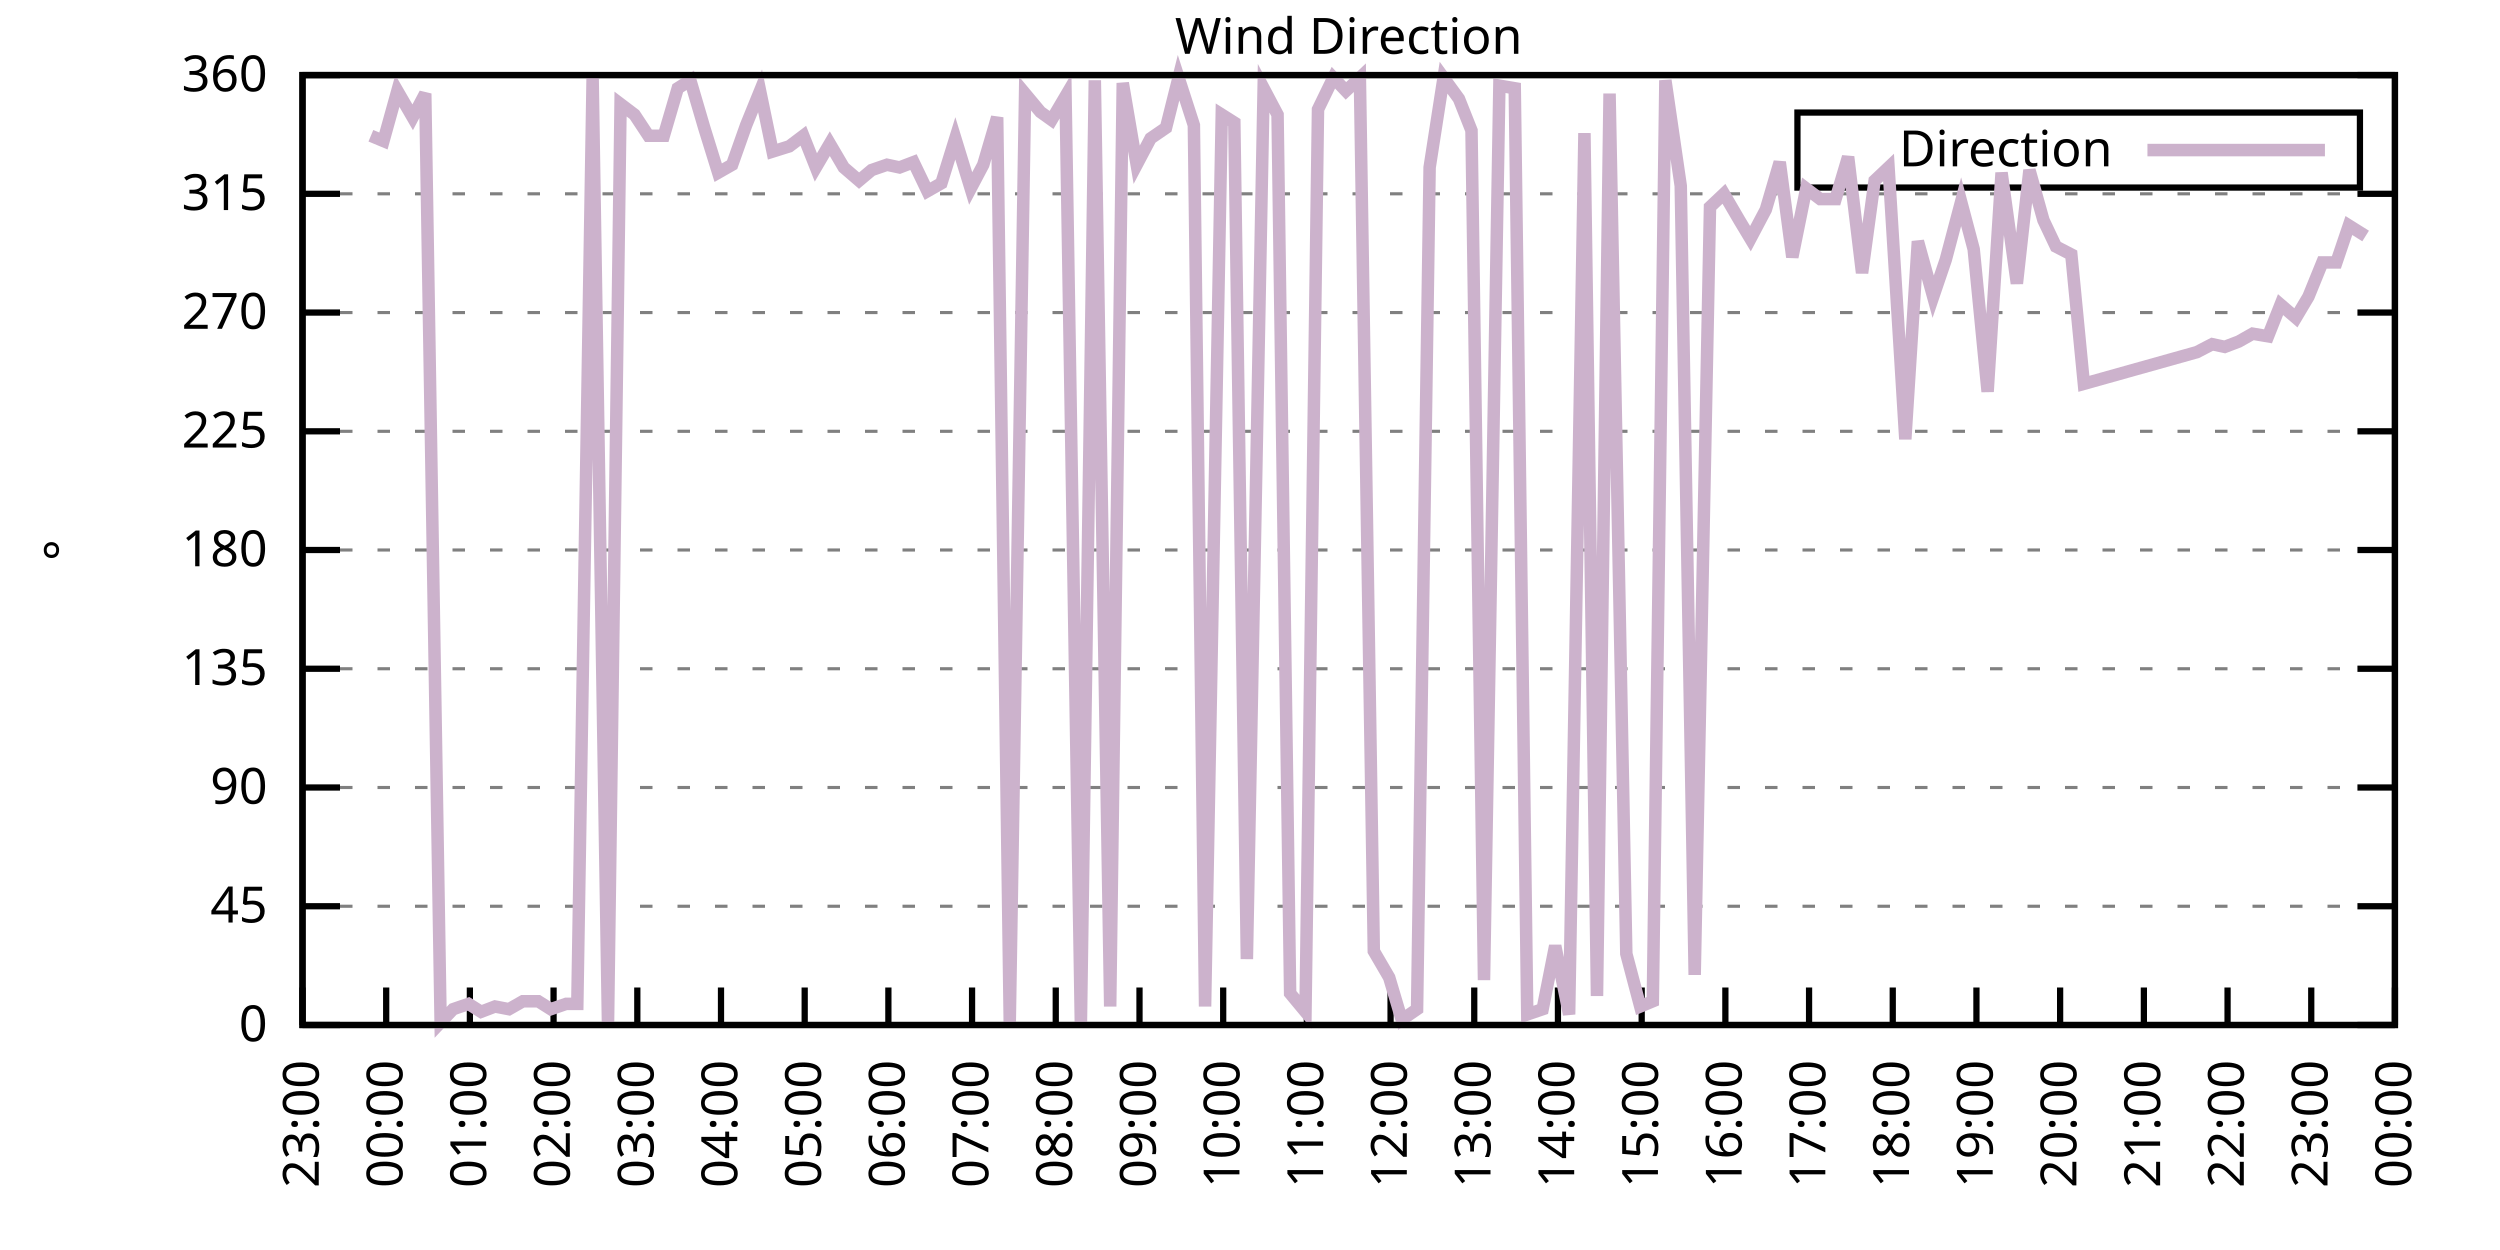
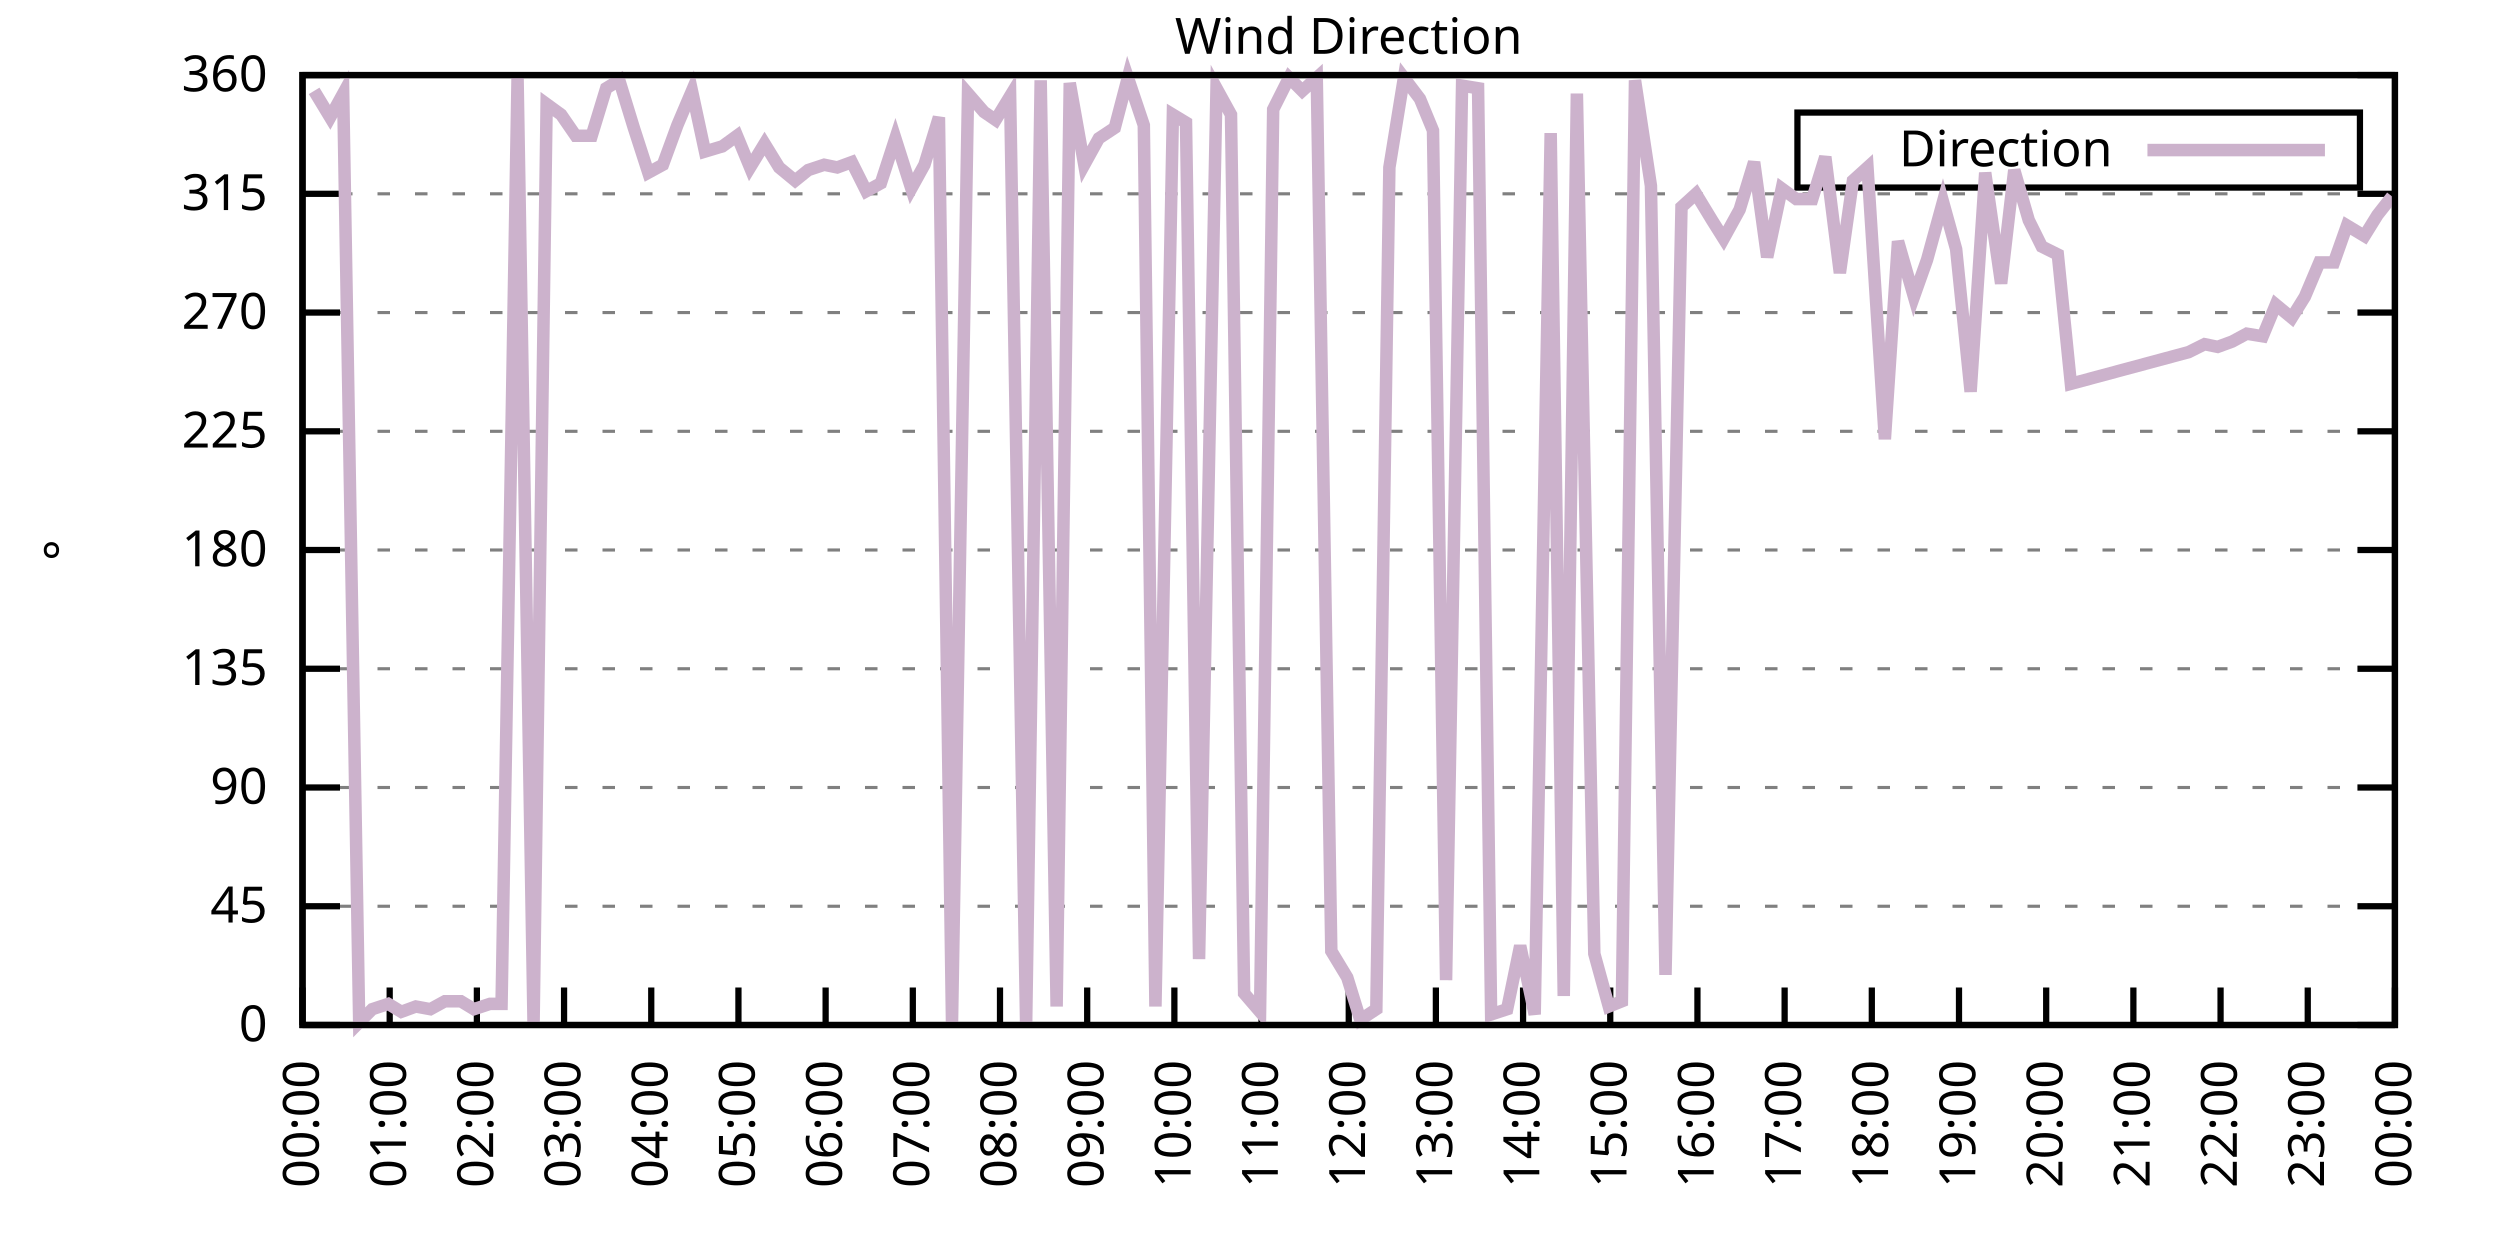
<svg xmlns="http://www.w3.org/2000/svg" xmlns:xlink="http://www.w3.org/1999/xlink" width="400" height="200" viewBox="0 0 400 200">
  <g id="gnuplot_canvas">
    <rect x="0" y="0" width="400" height="200" fill="none" />
    <defs>
      <circle id="gpDot" r="0.5" stroke-width="0.5" stroke="currentColor" />
      <path id="gpPt0" stroke-width="0.333" stroke="currentColor" d="M-1,0 h2 M0,-1 v2" />
      <path id="gpPt1" stroke-width="0.333" stroke="currentColor" d="M-1,-1 L1,1 M1,-1 L-1,1" />
      <path id="gpPt2" stroke-width="0.333" stroke="currentColor" d="M-1,0 L1,0 M0,-1 L0,1 M-1,-1 L1,1 M-1,1 L1,-1" />
      <rect id="gpPt3" stroke-width="0.333" stroke="currentColor" x="-1" y="-1" width="2" height="2" />
      <rect id="gpPt4" stroke-width="0.333" stroke="currentColor" fill="currentColor" x="-1" y="-1" width="2" height="2" />
      <circle id="gpPt5" stroke-width="0.333" stroke="currentColor" cx="0" cy="0" r="1" />
      <use xlink:href="#gpPt5" id="gpPt6" fill="currentColor" stroke="none" />
      <path id="gpPt7" stroke-width="0.333" stroke="currentColor" d="M0,-1.33 L-1.33,0.67 L1.33,0.67 z" />
      <use xlink:href="#gpPt7" id="gpPt8" fill="currentColor" stroke="none" />
      <use xlink:href="#gpPt7" id="gpPt9" stroke="currentColor" transform="rotate(180)" />
      <use xlink:href="#gpPt9" id="gpPt10" fill="currentColor" stroke="none" />
      <use xlink:href="#gpPt3" id="gpPt11" stroke="currentColor" transform="rotate(45)" />
      <use xlink:href="#gpPt11" id="gpPt12" fill="currentColor" stroke="none" />
      <path id="gpPt13" stroke-width="0.333" stroke="currentColor" d="M0,1.330 L1.265,0.411 L0.782,-1.067 L-0.782,-1.076 L-1.265,0.411 z" />
      <use xlink:href="#gpPt13" id="gpPt14" fill="currentColor" stroke="none" />
      <filter id="textbox" filterUnits="objectBoundingBox" x="0" y="0" height="1" width="1">
        <feFlood flood-color="white" flood-opacity="1" result="bgnd" />
        <feComposite in="SourceGraphic" in2="bgnd" operator="atop" />
      </filter>
      <filter id="greybox" filterUnits="objectBoundingBox" x="0" y="0" height="1" width="1">
        <feFlood flood-color="lightgrey" flood-opacity="1" result="grey" />
        <feComposite in="SourceGraphic" in2="grey" operator="atop" />
      </filter>
    </defs>
    <g fill="none" color="white" stroke="currentColor" stroke-width="1.00" stroke-linecap="butt" stroke-linejoin="miter">
</g>
    <g fill="none" color="black" stroke="currentColor" stroke-width="1.00" stroke-linecap="butt" stroke-linejoin="miter">
      <g stroke="none" shape-rendering="crispEdges">
        <polygon fill="rgb(255, 255, 255)" points="48.40,164.00 383.18,164.00 383.18,12.02 48.40,12.02 " />
      </g>
    </g>
    <g fill="none" color="black" stroke="currentColor" stroke-width="1.00" stroke-linecap="butt" stroke-linejoin="miter">
</g>
    <g fill="none" color="black" stroke="black" stroke-width="0.50" stroke-linecap="butt" stroke-linejoin="miter">
</g>
    <g fill="none" color="gray" stroke="currentColor" stroke-width="0.50" stroke-linecap="butt" stroke-linejoin="miter">
      <path stroke="gray" stroke-dasharray="2,4" class="gridline" d="M48.40,164.00 L383.19,164.00  " />
    </g>
    <g fill="none" color="gray" stroke="gray" stroke-width="1.00" stroke-linecap="butt" stroke-linejoin="miter">
</g>
    <g fill="none" color="black" stroke="currentColor" stroke-width="1.00" stroke-linecap="butt" stroke-linejoin="miter">
      <path stroke="black" d="M48.40,164.00 L54.40,164.00 M383.19,164.00 L377.19,164.00  " />
      <g transform="translate(42.80,166.60)" stroke="none" fill="black" font-family="Sans" font-size="8.00" text-anchor="end">
        <text>
          <tspan font-family="Sans"> 0</tspan>
        </text>
      </g>
    </g>
    <g fill="none" color="black" stroke="currentColor" stroke-width="1.00" stroke-linecap="butt" stroke-linejoin="miter">
</g>
    <g fill="none" color="black" stroke="black" stroke-width="0.50" stroke-linecap="butt" stroke-linejoin="miter">
</g>
    <g fill="none" color="gray" stroke="currentColor" stroke-width="0.50" stroke-linecap="butt" stroke-linejoin="miter">
      <path stroke="gray" stroke-dasharray="2,4" class="gridline" d="M48.40,145.00 L383.19,145.00  " />
    </g>
    <g fill="none" color="gray" stroke="gray" stroke-width="1.00" stroke-linecap="butt" stroke-linejoin="miter">
</g>
    <g fill="none" color="black" stroke="currentColor" stroke-width="1.00" stroke-linecap="butt" stroke-linejoin="miter">
      <path stroke="black" d="M48.40,145.00 L54.40,145.00 M383.19,145.00 L377.19,145.00  " />
      <g transform="translate(42.80,147.60)" stroke="none" fill="black" font-family="Sans" font-size="8.00" text-anchor="end">
        <text>
          <tspan font-family="Sans"> 45</tspan>
        </text>
      </g>
    </g>
    <g fill="none" color="black" stroke="currentColor" stroke-width="1.00" stroke-linecap="butt" stroke-linejoin="miter">
</g>
    <g fill="none" color="black" stroke="black" stroke-width="0.50" stroke-linecap="butt" stroke-linejoin="miter">
</g>
    <g fill="none" color="gray" stroke="currentColor" stroke-width="0.50" stroke-linecap="butt" stroke-linejoin="miter">
      <path stroke="gray" stroke-dasharray="2,4" class="gridline" d="M48.40,126.00 L383.19,126.00  " />
    </g>
    <g fill="none" color="gray" stroke="gray" stroke-width="1.00" stroke-linecap="butt" stroke-linejoin="miter">
</g>
    <g fill="none" color="black" stroke="currentColor" stroke-width="1.00" stroke-linecap="butt" stroke-linejoin="miter">
      <path stroke="black" d="M48.40,126.00 L54.40,126.00 M383.19,126.00 L377.19,126.00  " />
      <g transform="translate(42.80,128.60)" stroke="none" fill="black" font-family="Sans" font-size="8.00" text-anchor="end">
        <text>
          <tspan font-family="Sans"> 90</tspan>
        </text>
      </g>
    </g>
    <g fill="none" color="black" stroke="currentColor" stroke-width="1.00" stroke-linecap="butt" stroke-linejoin="miter">
</g>
    <g fill="none" color="black" stroke="black" stroke-width="0.50" stroke-linecap="butt" stroke-linejoin="miter">
</g>
    <g fill="none" color="gray" stroke="currentColor" stroke-width="0.50" stroke-linecap="butt" stroke-linejoin="miter">
      <path stroke="gray" stroke-dasharray="2,4" class="gridline" d="M48.40,107.00 L383.19,107.00  " />
    </g>
    <g fill="none" color="gray" stroke="gray" stroke-width="1.00" stroke-linecap="butt" stroke-linejoin="miter">
</g>
    <g fill="none" color="black" stroke="currentColor" stroke-width="1.00" stroke-linecap="butt" stroke-linejoin="miter">
      <path stroke="black" d="M48.40,107.00 L54.40,107.00 M383.19,107.00 L377.19,107.00  " />
      <g transform="translate(42.80,109.60)" stroke="none" fill="black" font-family="Sans" font-size="8.00" text-anchor="end">
        <text>
          <tspan font-family="Sans"> 135</tspan>
        </text>
      </g>
    </g>
    <g fill="none" color="black" stroke="currentColor" stroke-width="1.00" stroke-linecap="butt" stroke-linejoin="miter">
</g>
    <g fill="none" color="black" stroke="black" stroke-width="0.50" stroke-linecap="butt" stroke-linejoin="miter">
</g>
    <g fill="none" color="gray" stroke="currentColor" stroke-width="0.50" stroke-linecap="butt" stroke-linejoin="miter">
      <path stroke="gray" stroke-dasharray="2,4" class="gridline" d="M48.40,88.00 L383.19,88.00  " />
    </g>
    <g fill="none" color="gray" stroke="gray" stroke-width="1.00" stroke-linecap="butt" stroke-linejoin="miter">
</g>
    <g fill="none" color="black" stroke="currentColor" stroke-width="1.00" stroke-linecap="butt" stroke-linejoin="miter">
      <path stroke="black" d="M48.40,88.00 L54.40,88.00 M383.19,88.00 L377.19,88.00  " />
      <g transform="translate(42.80,90.60)" stroke="none" fill="black" font-family="Sans" font-size="8.00" text-anchor="end">
        <text>
          <tspan font-family="Sans"> 180</tspan>
        </text>
      </g>
    </g>
    <g fill="none" color="black" stroke="currentColor" stroke-width="1.00" stroke-linecap="butt" stroke-linejoin="miter">
</g>
    <g fill="none" color="black" stroke="black" stroke-width="0.50" stroke-linecap="butt" stroke-linejoin="miter">
</g>
    <g fill="none" color="gray" stroke="currentColor" stroke-width="0.50" stroke-linecap="butt" stroke-linejoin="miter">
      <path stroke="gray" stroke-dasharray="2,4" class="gridline" d="M48.40,69.01 L383.19,69.01  " />
    </g>
    <g fill="none" color="gray" stroke="gray" stroke-width="1.00" stroke-linecap="butt" stroke-linejoin="miter">
</g>
    <g fill="none" color="black" stroke="currentColor" stroke-width="1.00" stroke-linecap="butt" stroke-linejoin="miter">
      <path stroke="black" d="M48.40,69.01 L54.40,69.01 M383.19,69.01 L377.19,69.01  " />
      <g transform="translate(42.80,71.61)" stroke="none" fill="black" font-family="Sans" font-size="8.00" text-anchor="end">
        <text>
          <tspan font-family="Sans"> 225</tspan>
        </text>
      </g>
    </g>
    <g fill="none" color="black" stroke="currentColor" stroke-width="1.00" stroke-linecap="butt" stroke-linejoin="miter">
</g>
    <g fill="none" color="black" stroke="black" stroke-width="0.50" stroke-linecap="butt" stroke-linejoin="miter">
</g>
    <g fill="none" color="gray" stroke="currentColor" stroke-width="0.50" stroke-linecap="butt" stroke-linejoin="miter">
      <path stroke="gray" stroke-dasharray="2,4" class="gridline" d="M48.40,50.01 L383.19,50.01  " />
    </g>
    <g fill="none" color="gray" stroke="gray" stroke-width="1.00" stroke-linecap="butt" stroke-linejoin="miter">
</g>
    <g fill="none" color="black" stroke="currentColor" stroke-width="1.00" stroke-linecap="butt" stroke-linejoin="miter">
      <path stroke="black" d="M48.40,50.01 L54.40,50.01 M383.19,50.01 L377.19,50.01  " />
      <g transform="translate(42.80,52.61)" stroke="none" fill="black" font-family="Sans" font-size="8.00" text-anchor="end">
        <text>
          <tspan font-family="Sans"> 270</tspan>
        </text>
      </g>
    </g>
    <g fill="none" color="black" stroke="currentColor" stroke-width="1.00" stroke-linecap="butt" stroke-linejoin="miter">
</g>
    <g fill="none" color="black" stroke="black" stroke-width="0.50" stroke-linecap="butt" stroke-linejoin="miter">
</g>
    <g fill="none" color="gray" stroke="currentColor" stroke-width="0.50" stroke-linecap="butt" stroke-linejoin="miter">
      <path stroke="gray" stroke-dasharray="2,4" class="gridline" d="M48.40,31.01 L383.19,31.01  " />
    </g>
    <g fill="none" color="gray" stroke="gray" stroke-width="1.00" stroke-linecap="butt" stroke-linejoin="miter">
</g>
    <g fill="none" color="black" stroke="currentColor" stroke-width="1.00" stroke-linecap="butt" stroke-linejoin="miter">
      <path stroke="black" d="M48.40,31.01 L54.40,31.01 M383.19,31.01 L377.19,31.01  " />
      <g transform="translate(42.80,33.61)" stroke="none" fill="black" font-family="Sans" font-size="8.00" text-anchor="end">
        <text>
          <tspan font-family="Sans"> 315</tspan>
        </text>
      </g>
    </g>
    <g fill="none" color="black" stroke="currentColor" stroke-width="1.00" stroke-linecap="butt" stroke-linejoin="miter">
</g>
    <g fill="none" color="black" stroke="black" stroke-width="0.50" stroke-linecap="butt" stroke-linejoin="miter">
</g>
    <g fill="none" color="gray" stroke="currentColor" stroke-width="0.50" stroke-linecap="butt" stroke-linejoin="miter">
      <path stroke="gray" stroke-dasharray="2,4" class="gridline" d="M48.40,12.01 L383.19,12.01  " />
    </g>
    <g fill="none" color="gray" stroke="gray" stroke-width="1.00" stroke-linecap="butt" stroke-linejoin="miter">
</g>
    <g fill="none" color="black" stroke="currentColor" stroke-width="1.00" stroke-linecap="butt" stroke-linejoin="miter">
      <path stroke="black" d="M48.40,12.01 L54.40,12.01 M383.19,12.01 L377.19,12.01  " />
      <g transform="translate(42.80,14.61)" stroke="none" fill="black" font-family="Sans" font-size="8.00" text-anchor="end">
        <text>
          <tspan font-family="Sans"> 360</tspan>
        </text>
      </g>
    </g>
    <g fill="none" color="black" stroke="currentColor" stroke-width="1.00" stroke-linecap="butt" stroke-linejoin="miter">
      <path stroke="black" d="M48.40,164.00 L48.40,158.00  " />
      <g transform="translate(51.00,169.60) rotate(270.00)" stroke="none" fill="black" font-family="Sans" font-size="8.00" text-anchor="end">
        <text>
-           <tspan font-family="Sans">23:00</tspan>
-         </text>
-       </g>
-     </g>
-     <g fill="none" color="black" stroke="currentColor" stroke-width="1.00" stroke-linecap="butt" stroke-linejoin="miter">
-       <path stroke="black" d="M61.79,164.00 L61.79,158.00  " />
-       <g transform="translate(64.39,169.60) rotate(270.00)" stroke="none" fill="black" font-family="Sans" font-size="8.00" text-anchor="end">
-         <text>
          <tspan font-family="Sans">00:00</tspan>
        </text>
      </g>
    </g>
    <g fill="none" color="black" stroke="currentColor" stroke-width="1.00" stroke-linecap="butt" stroke-linejoin="miter">
-       <path stroke="black" d="M75.18,164.00 L75.18,158.00  " />
-       <g transform="translate(77.78,169.60) rotate(270.00)" stroke="none" fill="black" font-family="Sans" font-size="8.00" text-anchor="end">
+       <path stroke="black" d="M62.35,164.00 L62.35,158.00  " />
+       <g transform="translate(64.95,169.60) rotate(270.00)" stroke="none" fill="black" font-family="Sans" font-size="8.00" text-anchor="end">
        <text>
          <tspan font-family="Sans">01:00</tspan>
        </text>
      </g>
    </g>
    <g fill="none" color="black" stroke="currentColor" stroke-width="1.00" stroke-linecap="butt" stroke-linejoin="miter">
-       <path stroke="black" d="M88.57,164.00 L88.57,158.00  " />
-       <g transform="translate(91.17,169.60) rotate(270.00)" stroke="none" fill="black" font-family="Sans" font-size="8.00" text-anchor="end">
+       <path stroke="black" d="M76.30,164.00 L76.30,158.00  " />
+       <g transform="translate(78.90,169.60) rotate(270.00)" stroke="none" fill="black" font-family="Sans" font-size="8.00" text-anchor="end">
        <text>
          <tspan font-family="Sans">02:00</tspan>
        </text>
      </g>
    </g>
    <g fill="none" color="black" stroke="currentColor" stroke-width="1.00" stroke-linecap="butt" stroke-linejoin="miter">
-       <path stroke="black" d="M101.97,164.00 L101.97,158.00  " />
-       <g transform="translate(104.57,169.60) rotate(270.00)" stroke="none" fill="black" font-family="Sans" font-size="8.00" text-anchor="end">
+       <path stroke="black" d="M90.25,164.00 L90.25,158.00  " />
+       <g transform="translate(92.85,169.60) rotate(270.00)" stroke="none" fill="black" font-family="Sans" font-size="8.00" text-anchor="end">
        <text>
          <tspan font-family="Sans">03:00</tspan>
        </text>
      </g>
    </g>
    <g fill="none" color="black" stroke="currentColor" stroke-width="1.00" stroke-linecap="butt" stroke-linejoin="miter">
-       <path stroke="black" d="M115.36,164.00 L115.36,158.00  " />
-       <g transform="translate(117.96,169.60) rotate(270.00)" stroke="none" fill="black" font-family="Sans" font-size="8.00" text-anchor="end">
+       <path stroke="black" d="M104.20,164.00 L104.20,158.00  " />
+       <g transform="translate(106.80,169.60) rotate(270.00)" stroke="none" fill="black" font-family="Sans" font-size="8.00" text-anchor="end">
        <text>
          <tspan font-family="Sans">04:00</tspan>
        </text>
      </g>
    </g>
    <g fill="none" color="black" stroke="currentColor" stroke-width="1.00" stroke-linecap="butt" stroke-linejoin="miter">
-       <path stroke="black" d="M128.75,164.00 L128.75,158.00  " />
-       <g transform="translate(131.35,169.60) rotate(270.00)" stroke="none" fill="black" font-family="Sans" font-size="8.00" text-anchor="end">
+       <path stroke="black" d="M118.15,164.00 L118.15,158.00  " />
+       <g transform="translate(120.75,169.60) rotate(270.00)" stroke="none" fill="black" font-family="Sans" font-size="8.00" text-anchor="end">
        <text>
          <tspan font-family="Sans">05:00</tspan>
        </text>
      </g>
    </g>
    <g fill="none" color="black" stroke="currentColor" stroke-width="1.00" stroke-linecap="butt" stroke-linejoin="miter">
-       <path stroke="black" d="M142.14,164.00 L142.14,158.00  " />
-       <g transform="translate(144.74,169.60) rotate(270.00)" stroke="none" fill="black" font-family="Sans" font-size="8.00" text-anchor="end">
+       <path stroke="black" d="M132.10,164.00 L132.10,158.00  " />
+       <g transform="translate(134.70,169.60) rotate(270.00)" stroke="none" fill="black" font-family="Sans" font-size="8.00" text-anchor="end">
        <text>
          <tspan font-family="Sans">06:00</tspan>
        </text>
      </g>
    </g>
    <g fill="none" color="black" stroke="currentColor" stroke-width="1.00" stroke-linecap="butt" stroke-linejoin="miter">
-       <path stroke="black" d="M155.53,164.00 L155.53,158.00  " />
-       <g transform="translate(158.13,169.60) rotate(270.00)" stroke="none" fill="black" font-family="Sans" font-size="8.00" text-anchor="end">
+       <path stroke="black" d="M146.05,164.00 L146.05,158.00  " />
+       <g transform="translate(148.65,169.60) rotate(270.00)" stroke="none" fill="black" font-family="Sans" font-size="8.00" text-anchor="end">
        <text>
          <tspan font-family="Sans">07:00</tspan>
        </text>
      </g>
    </g>
    <g fill="none" color="black" stroke="currentColor" stroke-width="1.00" stroke-linecap="butt" stroke-linejoin="miter">
-       <path stroke="black" d="M168.92,164.00 L168.92,158.00  " />
-       <g transform="translate(171.52,169.60) rotate(270.00)" stroke="none" fill="black" font-family="Sans" font-size="8.00" text-anchor="end">
+       <path stroke="black" d="M160.00,164.00 L160.00,158.00  " />
+       <g transform="translate(162.60,169.60) rotate(270.00)" stroke="none" fill="black" font-family="Sans" font-size="8.00" text-anchor="end">
        <text>
          <tspan font-family="Sans">08:00</tspan>
        </text>
      </g>
    </g>
    <g fill="none" color="black" stroke="currentColor" stroke-width="1.00" stroke-linecap="butt" stroke-linejoin="miter">
-       <path stroke="black" d="M182.32,164.00 L182.32,158.00  " />
-       <g transform="translate(184.92,169.60) rotate(270.00)" stroke="none" fill="black" font-family="Sans" font-size="8.00" text-anchor="end">
+       <path stroke="black" d="M173.95,164.00 L173.95,158.00  " />
+       <g transform="translate(176.55,169.60) rotate(270.00)" stroke="none" fill="black" font-family="Sans" font-size="8.00" text-anchor="end">
        <text>
          <tspan font-family="Sans">09:00</tspan>
        </text>
      </g>
    </g>
    <g fill="none" color="black" stroke="currentColor" stroke-width="1.00" stroke-linecap="butt" stroke-linejoin="miter">
-       <path stroke="black" d="M195.71,164.00 L195.71,158.00  " />
-       <g transform="translate(198.31,169.60) rotate(270.00)" stroke="none" fill="black" font-family="Sans" font-size="8.00" text-anchor="end">
+       <path stroke="black" d="M187.90,164.00 L187.90,158.00  " />
+       <g transform="translate(190.50,169.60) rotate(270.00)" stroke="none" fill="black" font-family="Sans" font-size="8.00" text-anchor="end">
        <text>
          <tspan font-family="Sans">10:00</tspan>
        </text>
      </g>
    </g>
    <g fill="none" color="black" stroke="currentColor" stroke-width="1.00" stroke-linecap="butt" stroke-linejoin="miter">
-       <path stroke="black" d="M209.10,164.00 L209.10,158.00  " />
-       <g transform="translate(211.70,169.60) rotate(270.00)" stroke="none" fill="black" font-family="Sans" font-size="8.00" text-anchor="end">
+       <path stroke="black" d="M201.85,164.00 L201.85,158.00  " />
+       <g transform="translate(204.45,169.60) rotate(270.00)" stroke="none" fill="black" font-family="Sans" font-size="8.00" text-anchor="end">
        <text>
          <tspan font-family="Sans">11:00</tspan>
        </text>
      </g>
    </g>
    <g fill="none" color="black" stroke="currentColor" stroke-width="1.00" stroke-linecap="butt" stroke-linejoin="miter">
-       <path stroke="black" d="M222.49,164.00 L222.49,158.00  " />
-       <g transform="translate(225.09,169.60) rotate(270.00)" stroke="none" fill="black" font-family="Sans" font-size="8.00" text-anchor="end">
+       <path stroke="black" d="M215.80,164.00 L215.80,158.00  " />
+       <g transform="translate(218.40,169.60) rotate(270.00)" stroke="none" fill="black" font-family="Sans" font-size="8.00" text-anchor="end">
        <text>
          <tspan font-family="Sans">12:00</tspan>
        </text>
      </g>
    </g>
    <g fill="none" color="black" stroke="currentColor" stroke-width="1.00" stroke-linecap="butt" stroke-linejoin="miter">
-       <path stroke="black" d="M235.88,164.00 L235.88,158.00  " />
-       <g transform="translate(238.48,169.60) rotate(270.00)" stroke="none" fill="black" font-family="Sans" font-size="8.00" text-anchor="end">
+       <path stroke="black" d="M229.74,164.00 L229.74,158.00  " />
+       <g transform="translate(232.34,169.60) rotate(270.00)" stroke="none" fill="black" font-family="Sans" font-size="8.00" text-anchor="end">
        <text>
          <tspan font-family="Sans">13:00</tspan>
        </text>
      </g>
    </g>
    <g fill="none" color="black" stroke="currentColor" stroke-width="1.00" stroke-linecap="butt" stroke-linejoin="miter">
-       <path stroke="black" d="M249.27,164.00 L249.27,158.00  " />
-       <g transform="translate(251.87,169.60) rotate(270.00)" stroke="none" fill="black" font-family="Sans" font-size="8.00" text-anchor="end">
+       <path stroke="black" d="M243.69,164.00 L243.69,158.00  " />
+       <g transform="translate(246.29,169.60) rotate(270.00)" stroke="none" fill="black" font-family="Sans" font-size="8.00" text-anchor="end">
        <text>
          <tspan font-family="Sans">14:00</tspan>
        </text>
      </g>
    </g>
    <g fill="none" color="black" stroke="currentColor" stroke-width="1.00" stroke-linecap="butt" stroke-linejoin="miter">
-       <path stroke="black" d="M262.67,164.00 L262.67,158.00  " />
-       <g transform="translate(265.27,169.60) rotate(270.00)" stroke="none" fill="black" font-family="Sans" font-size="8.00" text-anchor="end">
+       <path stroke="black" d="M257.64,164.00 L257.64,158.00  " />
+       <g transform="translate(260.24,169.60) rotate(270.00)" stroke="none" fill="black" font-family="Sans" font-size="8.00" text-anchor="end">
        <text>
          <tspan font-family="Sans">15:00</tspan>
        </text>
      </g>
    </g>
    <g fill="none" color="black" stroke="currentColor" stroke-width="1.00" stroke-linecap="butt" stroke-linejoin="miter">
-       <path stroke="black" d="M276.06,164.00 L276.06,158.00  " />
-       <g transform="translate(278.66,169.60) rotate(270.00)" stroke="none" fill="black" font-family="Sans" font-size="8.00" text-anchor="end">
+       <path stroke="black" d="M271.59,164.00 L271.59,158.00  " />
+       <g transform="translate(274.19,169.60) rotate(270.00)" stroke="none" fill="black" font-family="Sans" font-size="8.00" text-anchor="end">
        <text>
          <tspan font-family="Sans">16:00</tspan>
        </text>
      </g>
    </g>
    <g fill="none" color="black" stroke="currentColor" stroke-width="1.00" stroke-linecap="butt" stroke-linejoin="miter">
-       <path stroke="black" d="M289.45,164.00 L289.45,158.00  " />
-       <g transform="translate(292.05,169.60) rotate(270.00)" stroke="none" fill="black" font-family="Sans" font-size="8.00" text-anchor="end">
+       <path stroke="black" d="M285.54,164.00 L285.54,158.00  " />
+       <g transform="translate(288.14,169.60) rotate(270.00)" stroke="none" fill="black" font-family="Sans" font-size="8.00" text-anchor="end">
        <text>
          <tspan font-family="Sans">17:00</tspan>
        </text>
      </g>
    </g>
    <g fill="none" color="black" stroke="currentColor" stroke-width="1.00" stroke-linecap="butt" stroke-linejoin="miter">
-       <path stroke="black" d="M302.84,164.00 L302.84,158.00  " />
-       <g transform="translate(305.44,169.60) rotate(270.00)" stroke="none" fill="black" font-family="Sans" font-size="8.00" text-anchor="end">
+       <path stroke="black" d="M299.49,164.00 L299.49,158.00  " />
+       <g transform="translate(302.09,169.60) rotate(270.00)" stroke="none" fill="black" font-family="Sans" font-size="8.00" text-anchor="end">
        <text>
          <tspan font-family="Sans">18:00</tspan>
        </text>
      </g>
    </g>
    <g fill="none" color="black" stroke="currentColor" stroke-width="1.00" stroke-linecap="butt" stroke-linejoin="miter">
-       <path stroke="black" d="M316.23,164.00 L316.23,158.00  " />
-       <g transform="translate(318.83,169.60) rotate(270.00)" stroke="none" fill="black" font-family="Sans" font-size="8.00" text-anchor="end">
+       <path stroke="black" d="M313.44,164.00 L313.44,158.00  " />
+       <g transform="translate(316.04,169.60) rotate(270.00)" stroke="none" fill="black" font-family="Sans" font-size="8.00" text-anchor="end">
        <text>
          <tspan font-family="Sans">19:00</tspan>
        </text>
      </g>
    </g>
    <g fill="none" color="black" stroke="currentColor" stroke-width="1.00" stroke-linecap="butt" stroke-linejoin="miter">
-       <path stroke="black" d="M329.62,164.00 L329.62,158.00  " />
-       <g transform="translate(332.22,169.60) rotate(270.00)" stroke="none" fill="black" font-family="Sans" font-size="8.00" text-anchor="end">
+       <path stroke="black" d="M327.39,164.00 L327.39,158.00  " />
+       <g transform="translate(329.99,169.60) rotate(270.00)" stroke="none" fill="black" font-family="Sans" font-size="8.00" text-anchor="end">
        <text>
          <tspan font-family="Sans">20:00</tspan>
        </text>
      </g>
    </g>
    <g fill="none" color="black" stroke="currentColor" stroke-width="1.00" stroke-linecap="butt" stroke-linejoin="miter">
-       <path stroke="black" d="M343.02,164.00 L343.02,158.00  " />
-       <g transform="translate(345.62,169.60) rotate(270.00)" stroke="none" fill="black" font-family="Sans" font-size="8.00" text-anchor="end">
+       <path stroke="black" d="M341.34,164.00 L341.34,158.00  " />
+       <g transform="translate(343.94,169.60) rotate(270.00)" stroke="none" fill="black" font-family="Sans" font-size="8.00" text-anchor="end">
        <text>
          <tspan font-family="Sans">21:00</tspan>
        </text>
      </g>
    </g>
    <g fill="none" color="black" stroke="currentColor" stroke-width="1.00" stroke-linecap="butt" stroke-linejoin="miter">
-       <path stroke="black" d="M356.41,164.00 L356.41,158.00  " />
-       <g transform="translate(359.01,169.60) rotate(270.00)" stroke="none" fill="black" font-family="Sans" font-size="8.00" text-anchor="end">
+       <path stroke="black" d="M355.29,164.00 L355.29,158.00  " />
+       <g transform="translate(357.89,169.60) rotate(270.00)" stroke="none" fill="black" font-family="Sans" font-size="8.00" text-anchor="end">
        <text>
          <tspan font-family="Sans">22:00</tspan>
        </text>
      </g>
    </g>
    <g fill="none" color="black" stroke="currentColor" stroke-width="1.00" stroke-linecap="butt" stroke-linejoin="miter">
-       <path stroke="black" d="M369.80,164.00 L369.80,158.00  " />
-       <g transform="translate(372.40,169.60) rotate(270.00)" stroke="none" fill="black" font-family="Sans" font-size="8.00" text-anchor="end">
+       <path stroke="black" d="M369.24,164.00 L369.24,158.00  " />
+       <g transform="translate(371.84,169.60) rotate(270.00)" stroke="none" fill="black" font-family="Sans" font-size="8.00" text-anchor="end">
        <text>
          <tspan font-family="Sans">23:00</tspan>
        </text>
      </g>
    </g>
    <g fill="none" color="black" stroke="currentColor" stroke-width="1.00" stroke-linecap="butt" stroke-linejoin="miter">
      <path stroke="black" d="M383.19,164.00 L383.19,158.00  " />
      <g transform="translate(385.79,169.60) rotate(270.00)" stroke="none" fill="black" font-family="Sans" font-size="8.00" text-anchor="end">
        <text>
          <tspan font-family="Sans">00:00</tspan>
        </text>
      </g>
    </g>
    <g fill="none" color="black" stroke="currentColor" stroke-width="1.00" stroke-linecap="butt" stroke-linejoin="miter">
</g>
    <g fill="none" color="black" stroke="currentColor" stroke-width="1.00" stroke-linecap="butt" stroke-linejoin="miter">
      <path stroke="black" d="M48.40,12.01 L48.40,164.00 L383.19,164.00 L383.19,12.01 L48.40,12.01 Z  " />
    </g>
    <g fill="none" color="black" stroke="currentColor" stroke-width="1.00" stroke-linecap="butt" stroke-linejoin="miter">
</g>
    <g fill="none" color="black" stroke="currentColor" stroke-width="1.00" stroke-linecap="butt" stroke-linejoin="miter">
      <path stroke="black" d="M287.59,30.01 L287.59,18.01 L377.59,18.01 L377.59,30.01 L287.59,30.01 Z  " />
    </g>
    <g id="Wind_direction_plot_1">
      <g fill="none" color="white" stroke="black" stroke-width="2.00" stroke-linecap="butt" stroke-linejoin="miter">
</g>
      <g fill="none" color="black" stroke="currentColor" stroke-width="2.00" stroke-linecap="butt" stroke-linejoin="miter">
        <g transform="translate(337.99,26.61)" stroke="none" fill="black" font-family="Sans" font-size="8.00" text-anchor="end">
          <text>
            <tspan font-family="Sans">Direction</tspan>
          </text>
        </g>
      </g>
      <g fill="none" color="black" stroke="currentColor" stroke-width="2.00" stroke-linecap="butt" stroke-linejoin="miter">
-         <path stroke="rgb(204, 178, 204)" d="M343.59,24.01 L371.99,24.01 M59.34,21.72 L61.35,22.56 L63.58,14.54 L66.03,18.77 L68.04,14.97 L70.50,163.58   L72.50,161.47 L74.96,160.62 L76.97,161.89 L79.20,161.04 L81.43,161.47 L83.66,160.20 L86.12,160.20 L88.13,161.47   L90.58,160.62 L92.37,160.62 L94.82,12.43 L97.28,164.00 L99.29,16.65 L101.52,18.34 L103.75,21.72 L106.21,21.72   L108.44,14.12 L110.45,12.85 L112.68,20.45 L114.91,27.63 L117.14,26.36 L119.38,20.03 L121.61,14.54 L123.62,24.25   L126.29,23.41 L128.53,21.72 L130.54,26.79 L132.77,22.99 L135.00,26.79 L137.45,28.90 L139.46,27.21 L141.92,26.36   L143.93,26.79 L146.16,25.94 L148.39,30.59 L150.62,29.32 L152.85,22.14 L155.31,30.16 L157.32,26.36 L159.55,18.77   L161.56,163.58 L164.01,14.97 L166.47,17.92 L168.25,19.19 L170.49,15.39 L172.94,164.00 L175.17,12.85 L177.63,161.04   L179.64,13.28 L181.87,26.36 L184.10,22.14 L186.56,20.45 L188.57,12.43 L191.02,20.03 L192.81,161.04 L195.48,18.34   L197.49,19.61 L199.50,153.45 L202.18,14.12 L204.41,18.34 L206.42,158.93 L208.88,161.89 L210.88,17.50 L213.34,12.43   L215.35,14.54 L217.58,12.43 L219.81,152.18 L222.27,156.40 L224.28,163.16 L226.73,161.47 L228.74,26.79 L230.97,12.43   L233.43,15.81 L235.44,20.88 L237.44,156.82 L239.90,13.70 L242.36,14.12 L244.36,162.31 L246.82,161.47 L248.83,151.33   L251.06,162.31 L253.51,21.30 L255.52,159.36 L257.53,14.97 L260.21,152.60 L262.44,161.04 L264.45,160.20 L266.46,12.85   L268.92,29.74 L271.15,155.98 L273.60,33.12 L275.83,31.01 L278.29,35.23 L280.07,38.19 L282.53,33.54 L284.76,25.94   L286.77,41.14 L289.00,30.16 L291.23,31.85 L293.69,31.85 L295.70,25.10 L297.93,43.67 L299.94,28.90 L302.17,26.79   L304.85,70.27 L306.86,38.61 L309.31,47.47 L311.32,41.56 L313.78,32.28 L315.79,39.87 L318.02,62.67 L320.25,27.63   L322.70,45.36 L324.71,27.21 L326.95,35.23 L328.95,39.45 L331.41,40.72 L333.42,61.41 L351.50,56.34 L353.95,55.07   L355.96,55.50 L358.19,54.65 L360.42,53.39 L362.88,53.81 L364.89,48.74 L367.34,50.85 L369.35,47.47 L371.58,41.99   L373.82,41.99 L375.82,36.08 L378.50,37.76  " />
+         <path stroke="rgb(204, 178, 204)" d="M343.59,24.01 L371.99,24.01 M50.26,14.54 L52.82,18.77 L54.91,14.97 L57.47,163.58 L59.56,161.47 L62.12,160.62   L64.21,161.89 L66.53,161.04 L68.86,161.47 L71.18,160.20 L73.74,160.20 L75.83,161.47 L78.39,160.62 L80.25,160.62   L82.81,12.43 L85.37,164.00 L87.46,16.65 L89.78,18.34 L92.11,21.72 L94.67,21.72 L96.99,14.12 L99.08,12.85   L101.41,20.45 L103.73,27.63 L106.06,26.36 L108.38,20.03 L110.71,14.54 L112.80,24.25 L115.59,23.41 L117.92,21.72   L120.01,26.79 L122.33,22.99 L124.66,26.79 L127.22,28.90 L129.31,27.21 L131.87,26.36 L133.96,26.79 L136.28,25.94   L138.61,30.59 L140.93,29.32 L143.26,22.14 L145.81,30.16 L147.91,26.36 L150.23,18.77 L152.32,163.58 L154.88,14.97   L157.44,17.92 L159.30,19.19 L161.62,15.39 L164.18,164.00 L166.51,12.85 L169.06,161.04 L171.16,13.28 L173.48,26.36   L175.81,22.14 L178.36,20.45 L180.46,12.43 L183.01,20.03 L184.87,161.04 L187.66,18.34 L189.76,19.61 L191.85,153.45   L194.64,14.12 L196.96,18.34 L199.06,158.93 L201.61,161.89 L203.71,17.50 L206.26,12.43 L208.36,14.54 L210.68,12.43   L213.01,152.18 L215.56,156.40 L217.65,163.16 L220.21,161.47 L222.30,26.79 L224.63,12.43 L227.19,15.81 L229.28,20.88   L231.37,156.82 L233.93,13.70 L236.49,14.12 L238.58,162.31 L241.14,161.47 L243.23,151.33 L245.55,162.31 L248.11,21.30   L250.20,159.36 L252.30,14.97 L255.09,152.60 L257.41,161.04 L259.50,160.20 L261.60,12.85 L264.15,29.74 L266.48,155.98   L269.04,33.12 L271.36,31.01 L273.92,35.23 L275.78,38.19 L278.34,33.54 L280.66,25.94 L282.75,41.14 L285.08,30.16   L287.40,31.85 L289.96,31.85 L292.05,25.10 L294.38,43.67 L296.47,28.90 L298.80,26.79 L301.58,70.27 L303.68,38.61   L306.23,47.47 L308.33,41.56 L310.88,32.28 L312.98,39.87 L315.30,62.67 L317.63,27.63 L320.18,45.36 L322.28,27.21   L324.60,35.23 L326.69,39.45 L329.25,40.72 L331.34,61.41 L350.18,56.34 L352.73,55.07 L354.83,55.50 L357.15,54.65   L359.48,53.39 L362.03,53.81 L364.13,48.74 L366.68,50.85 L368.78,47.47 L371.10,41.99 L373.43,41.99 L375.52,36.08   L378.31,37.76 L380.40,34.39 L382.73,31.43  " />
      </g>
    </g>
    <g fill="none" color="black" stroke="currentColor" stroke-width="2.00" stroke-linecap="butt" stroke-linejoin="miter">
</g>
    <g fill="none" color="black" stroke="black" stroke-width="1.00" stroke-linecap="butt" stroke-linejoin="miter">
</g>
    <g fill="none" color="black" stroke="currentColor" stroke-width="1.00" stroke-linecap="butt" stroke-linejoin="miter">
      <path stroke="black" d="M48.40,12.01 L48.40,164.00 L383.19,164.00 L383.19,12.01 L48.40,12.01 Z  " />
      <g transform="translate(12.80,88.01) rotate(270.00)" stroke="none" fill="black" font-family="Sans" font-size="8.00" text-anchor="middle">
        <text>
          <tspan font-family="Sans">°</tspan>
        </text>
      </g>
    </g>
    <g fill="none" color="black" stroke="currentColor" stroke-width="1.00" stroke-linecap="butt" stroke-linejoin="miter">
</g>
    <g fill="none" color="black" stroke="currentColor" stroke-width="1.00" stroke-linecap="butt" stroke-linejoin="miter">
      <g transform="translate(215.79,8.61)" stroke="none" fill="black" font-family="Sans" font-size="8.00" text-anchor="middle">
        <text>
          <tspan font-family="Sans">Wind Direction</tspan>
        </text>
      </g>
    </g>
    <g fill="none" color="black" stroke="currentColor" stroke-width="1.00" stroke-linecap="butt" stroke-linejoin="miter">
</g>
  </g>
</svg>
